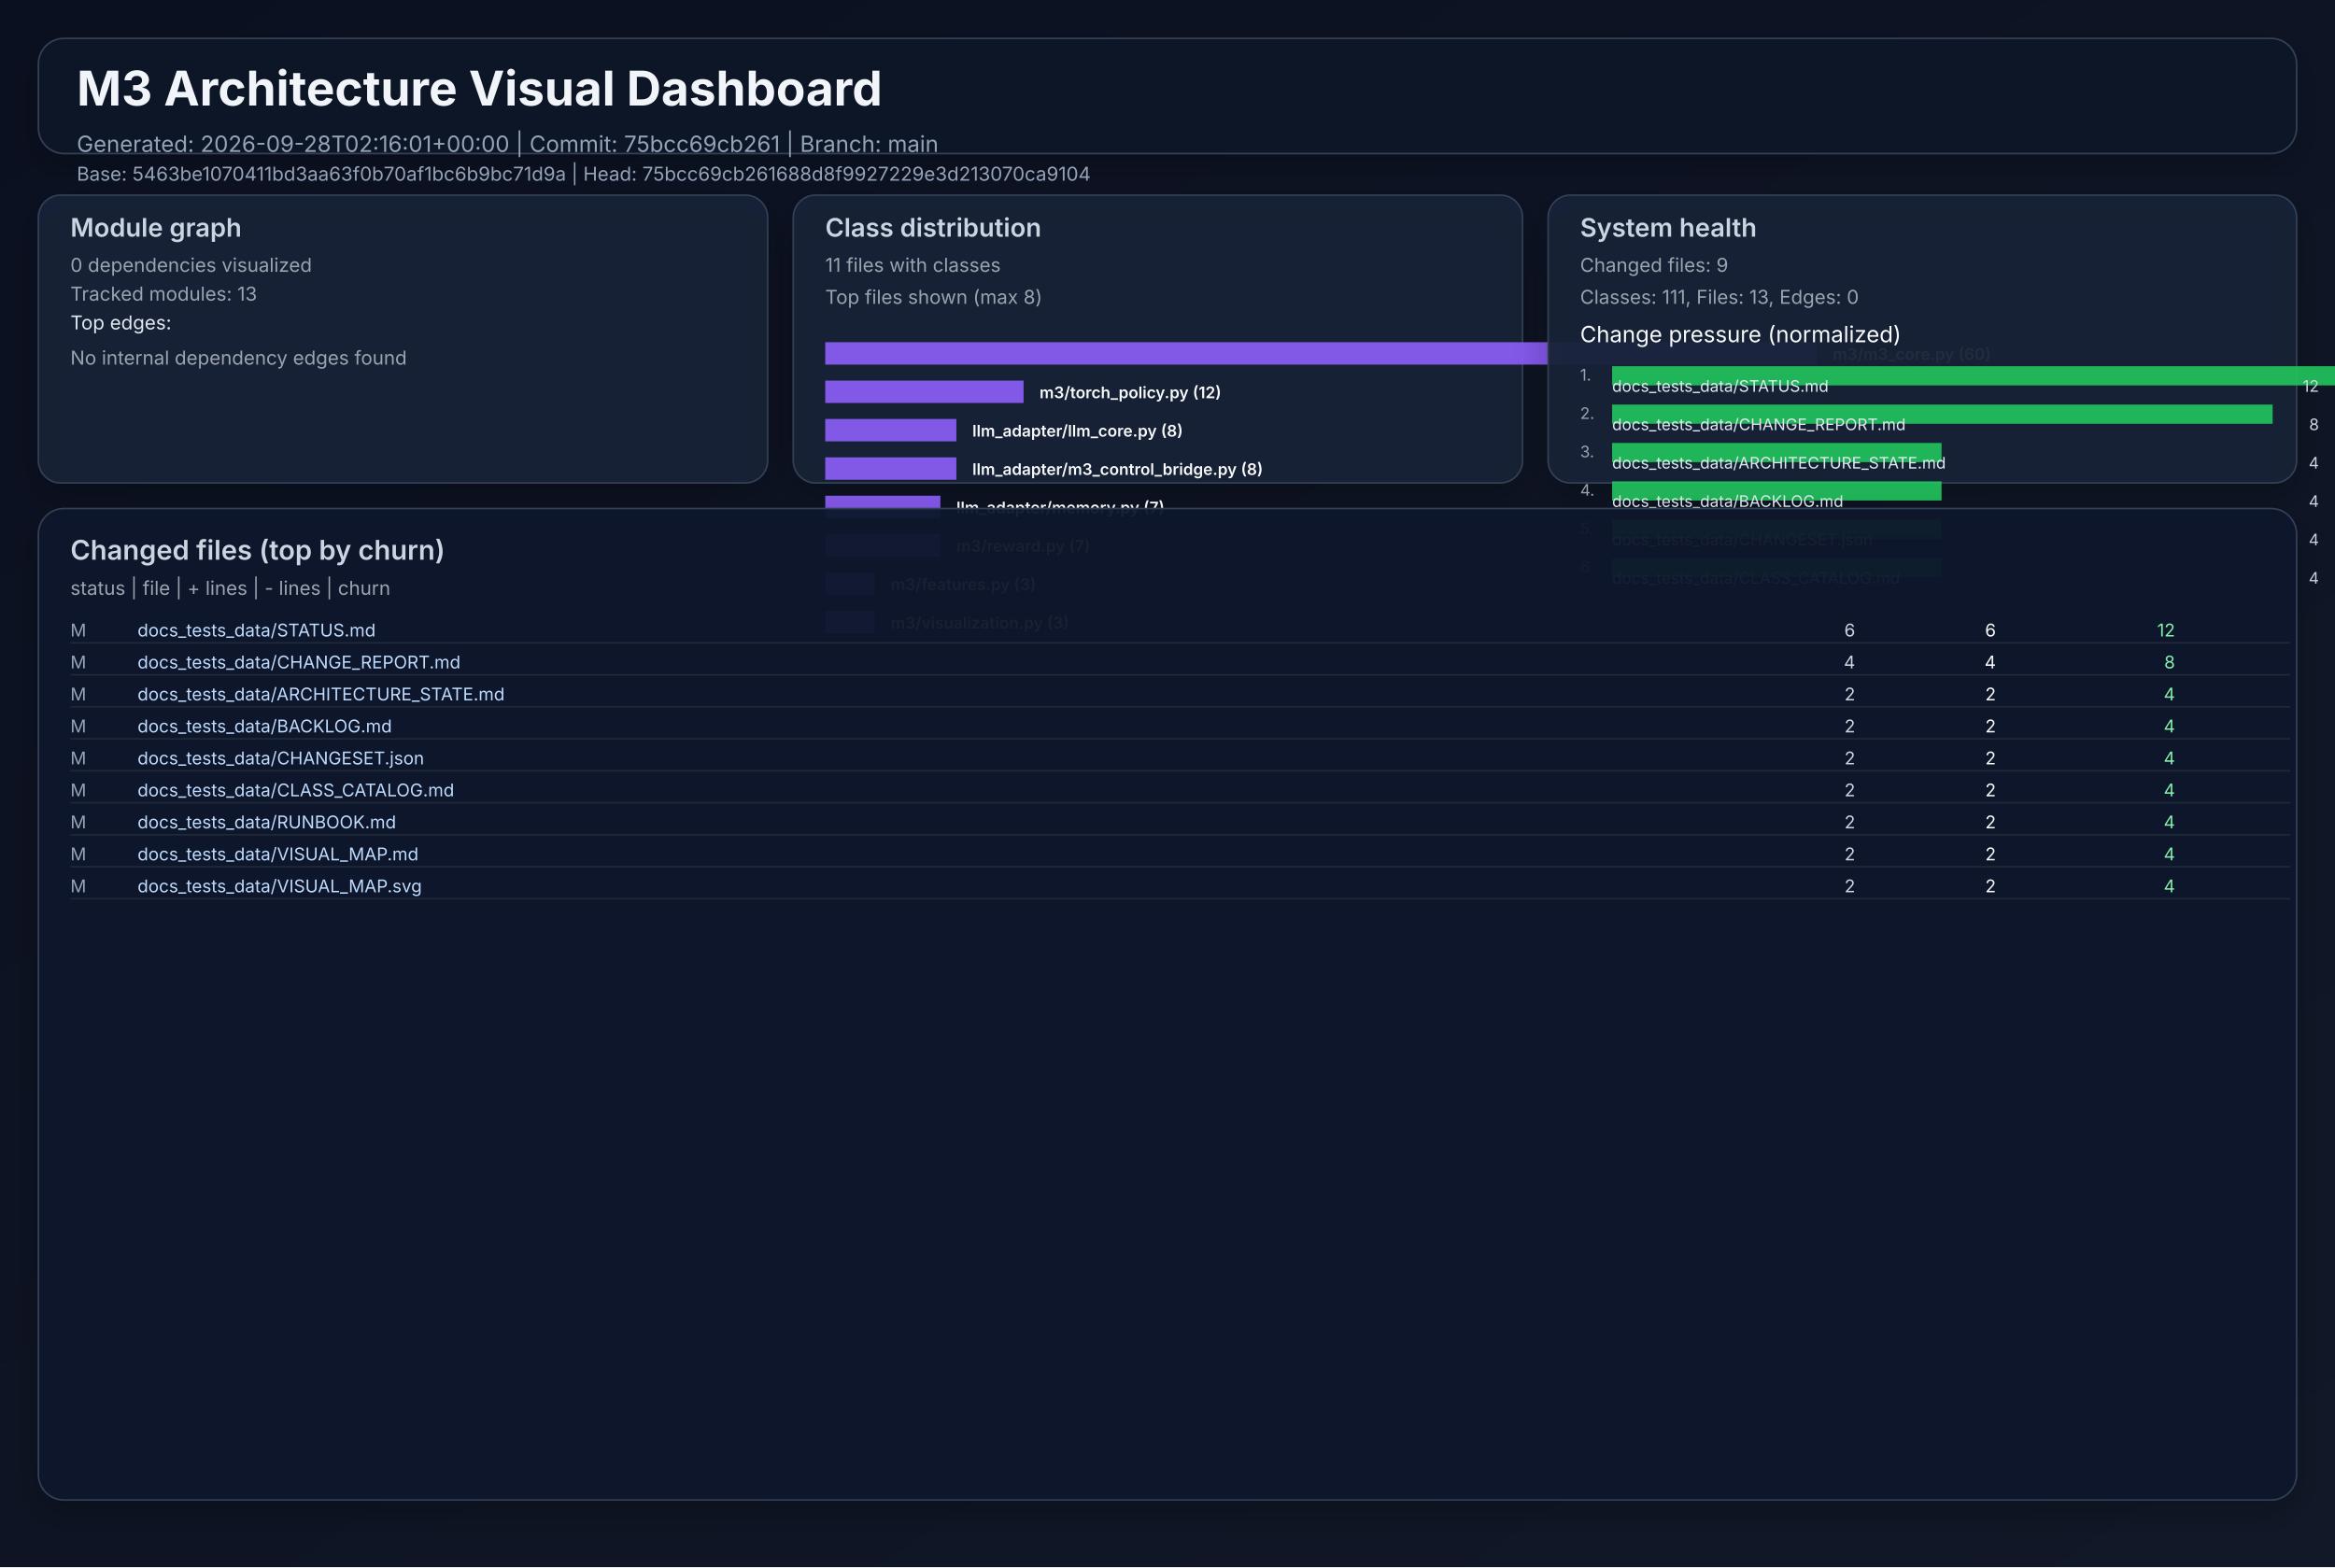
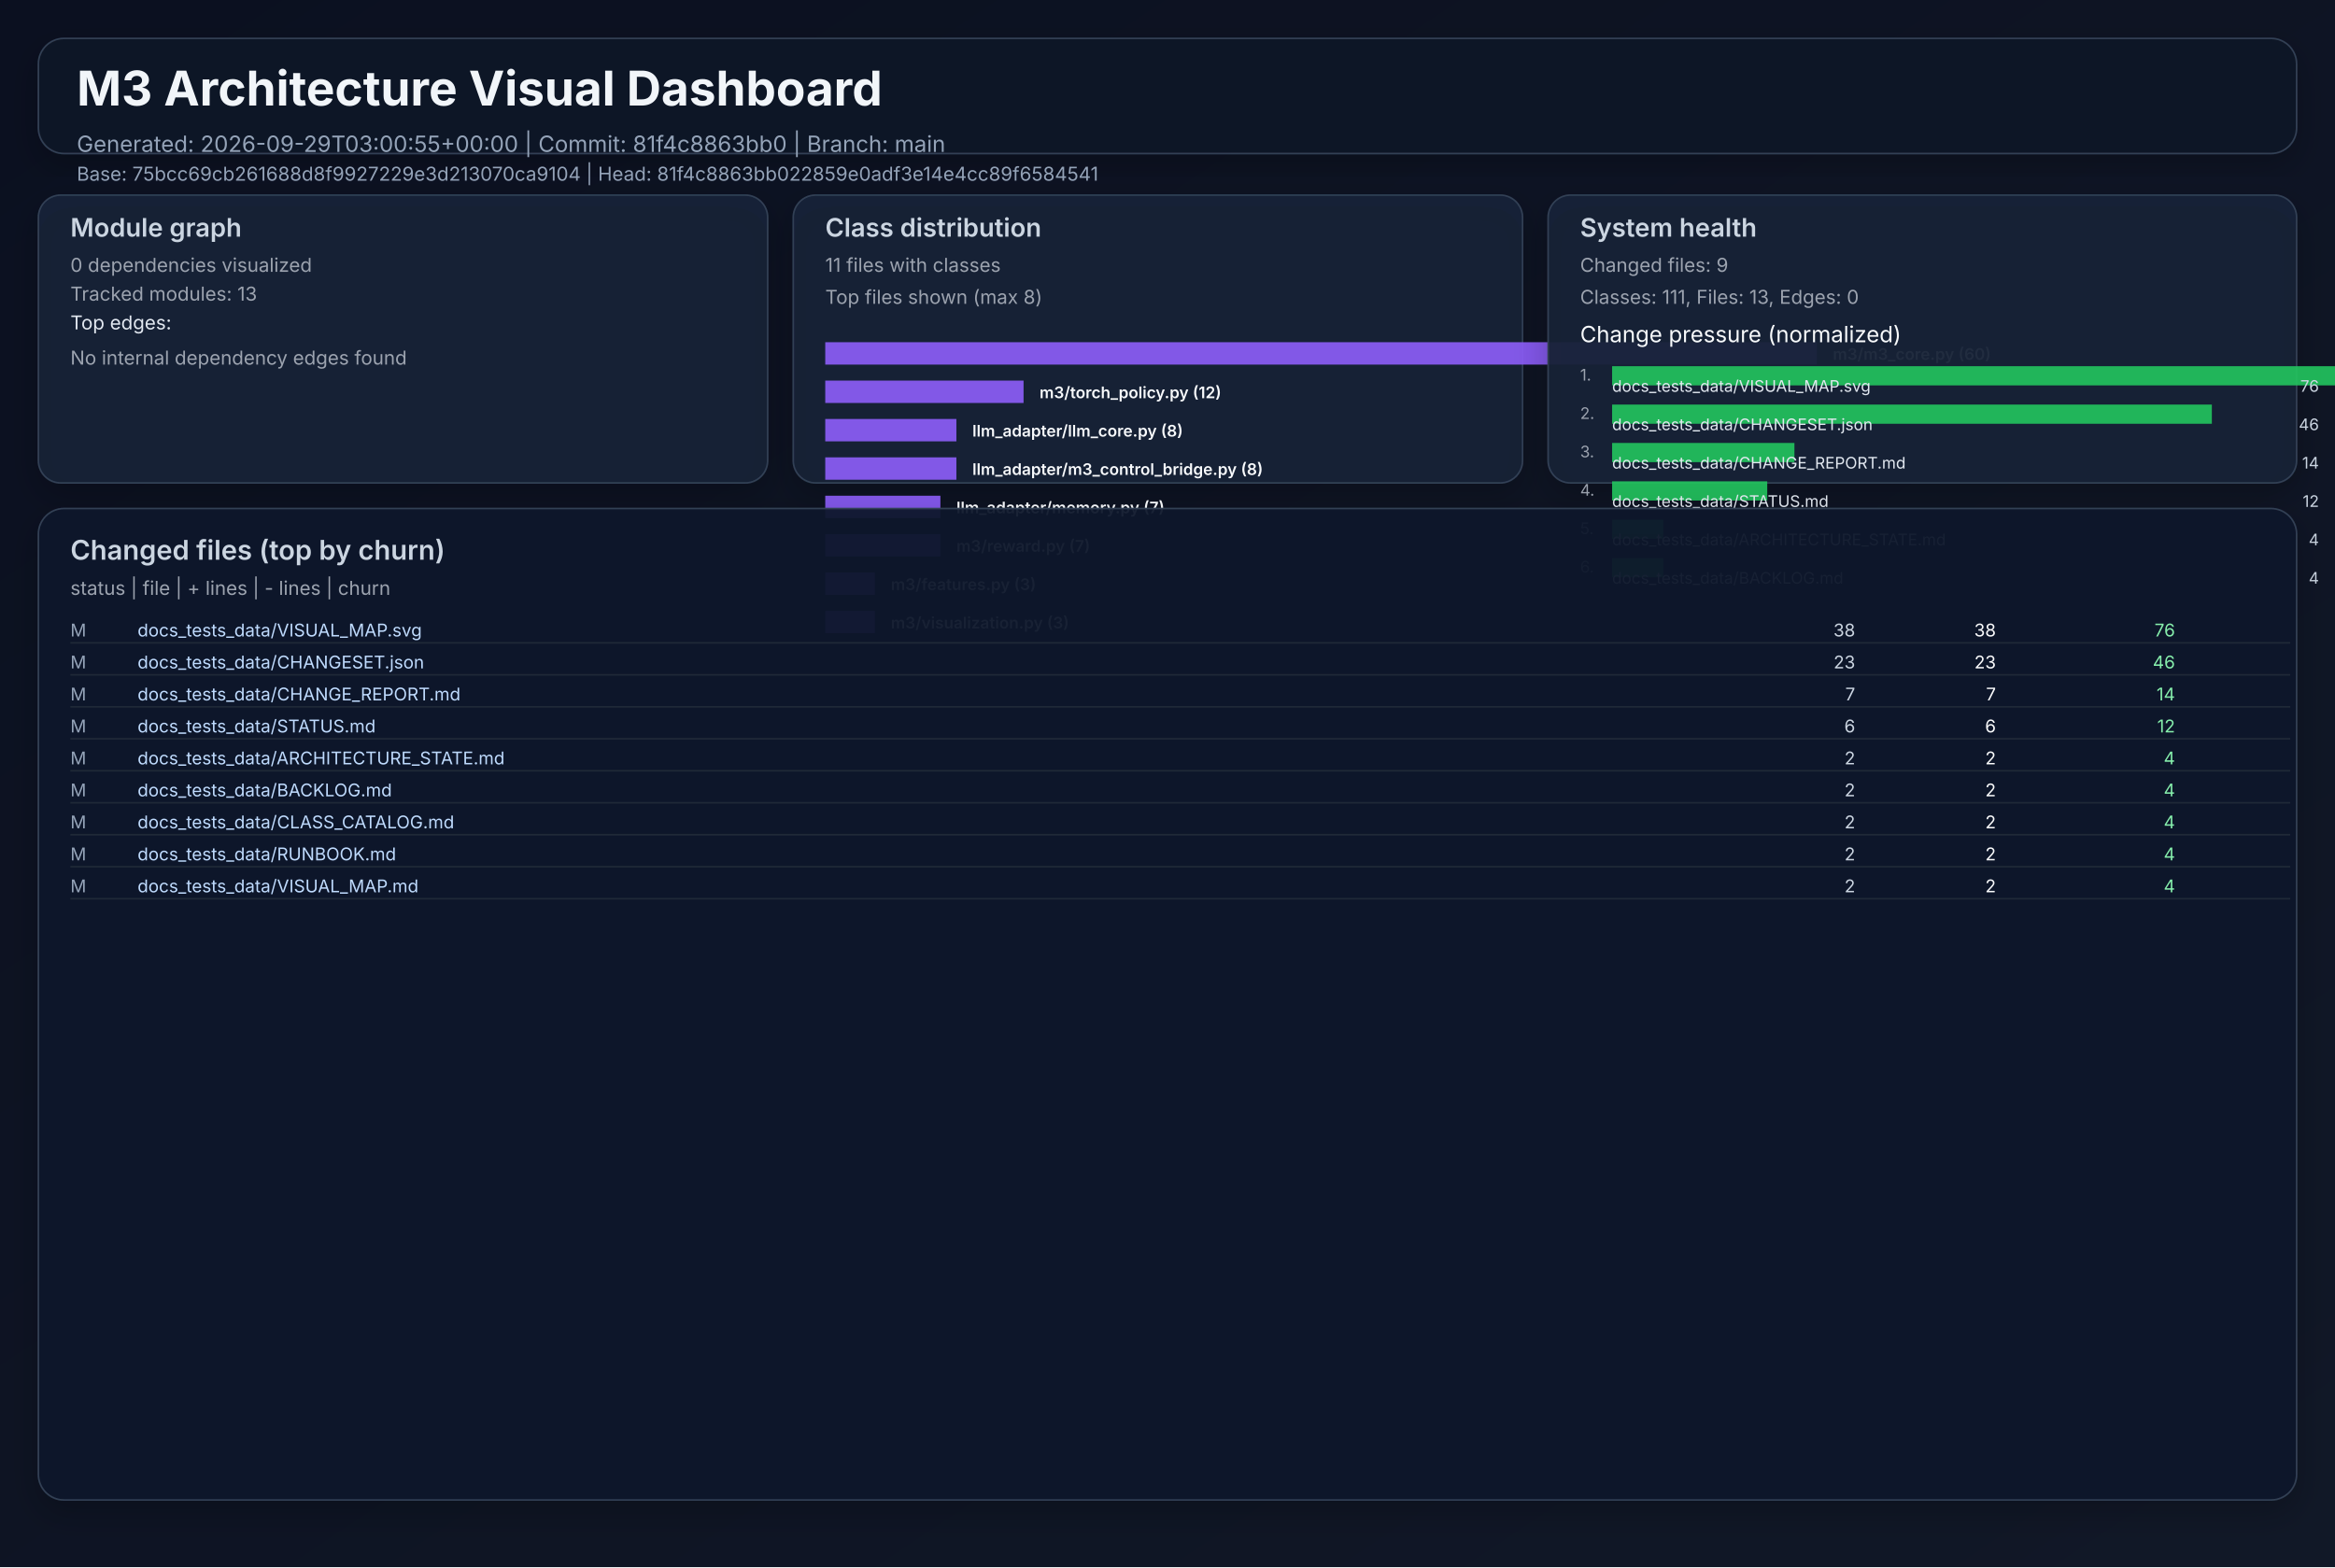
<svg xmlns="http://www.w3.org/2000/svg" width="1460" height="980" viewBox="0 0 1460 980" role="img">
  <defs>
    <linearGradient id="bg" x1="0" y1="0" x2="1" y2="1">
      <stop offset="0%" stop-color="#0b1020" />
      <stop offset="100%" stop-color="#111827" />
    </linearGradient>
    <filter id="cardShadow" x="-20%" y="-20%" width="140%" height="140%">
      <feDropShadow dx="0" dy="8" stdDeviation="10" flood-opacity="0.22" />
    </filter>
  </defs>
  <rect width="1460" height="980" fill="url(#bg)" />
  <g font-family="Inter, Arial, sans-serif">
    <rect x="24" y="24" width="1412" height="72" rx="16" fill="#111827" fill-opacity="0.94" stroke="#334155" stroke-width="1" filter="url(#cardShadow)" />
    <text x="48" y="66" fill="#f1f5f9" font-size="30" font-weight="700">M3 Architecture Visual Dashboard</text>
-     <text x="48" y="95" fill="#94a3b8" font-size="14">Generated: 2026-09-28T02:16:01+00:00  |  Commit: 75bcc69cb261  |  Branch: main</text>
-     <text x="48" y="113" fill="#94a3b8" font-size="12">Base: 5463be1070411bd3aa63f0b70af1bc6b9bc71d9a  |  Head: 75bcc69cb261688d8f9927229e3d213070ca9104</text>
+     <text x="48" y="95" fill="#94a3b8" font-size="14">Generated: 2026-09-29T03:00:55+00:00  |  Commit: 81f4c8863bb0  |  Branch: main</text>
+     <text x="48" y="113" fill="#94a3b8" font-size="12">Base: 75bcc69cb261688d8f9927229e3d213070ca9104  |  Head: 81f4c8863bb022859e0adf3e14e4cc89f6584541</text>
    <rect x="24" y="122" width="456" height="180" rx="14" fill="#17223a" fill-opacity="0.94" stroke="#334155" filter="url(#cardShadow)" />
    <text x="44" y="148" fill="#cbd5e1" font-size="16" font-weight="600">Module graph</text>
    <text x="44" y="170" fill="#9ca3af" font-size="12">0 dependencies visualized</text>
    <text x="44" y="188" fill="#9ca3af" font-size="12">Tracked modules: 13</text>
    <text x="44" y="206" fill="#e2e8f0" font-size="12">Top edges:</text>
    <text x="44" y="228" fill="#9ca3af" font-size="12">No internal dependency edges found</text>
    <rect x="496" y="122" width="456" height="180" rx="14" fill="#17223a" fill-opacity="0.94" stroke="#334155" filter="url(#cardShadow)" />
    <text x="516" y="148" fill="#cbd5e1" font-size="16" font-weight="600">Class distribution</text>
    <text x="516" y="170" fill="#9ca3af" font-size="12">11 files with classes</text>
    <text x="516" y="190" fill="#9ca3af" font-size="12">Top files shown (max 8)</text>
    <rect x="516" y="214" width="620" height="14" fill="#8b5cf6" opacity="0.92" />
    <text x="1146" y="225" fill="#f8fafc" font-size="10" font-weight="600">m3/m3_core.py (60)</text>
    <rect x="516" y="238" width="124" height="14" fill="#8b5cf6" opacity="0.92" />
    <text x="650" y="249" fill="#f8fafc" font-size="10" font-weight="600">m3/torch_policy.py (12)</text>
    <rect x="516" y="262" width="82" height="14" fill="#8b5cf6" opacity="0.92" />
    <text x="608" y="273" fill="#f8fafc" font-size="10" font-weight="600">llm_adapter/llm_core.py (8)</text>
    <rect x="516" y="286" width="82" height="14" fill="#8b5cf6" opacity="0.92" />
    <text x="608" y="297" fill="#f8fafc" font-size="10" font-weight="600">llm_adapter/m3_control_bridge.py (8)</text>
    <rect x="516" y="310" width="72" height="14" fill="#8b5cf6" opacity="0.92" />
    <text x="598" y="321" fill="#f8fafc" font-size="10" font-weight="600">llm_adapter/memory.py (7)</text>
    <rect x="516" y="334" width="72" height="14" fill="#8b5cf6" opacity="0.92" />
    <text x="598" y="345" fill="#f8fafc" font-size="10" font-weight="600">m3/reward.py (7)</text>
    <rect x="516" y="358" width="31" height="14" fill="#8b5cf6" opacity="0.92" />
    <text x="557" y="369" fill="#f8fafc" font-size="10" font-weight="600">m3/features.py (3)</text>
    <rect x="516" y="382" width="31" height="14" fill="#8b5cf6" opacity="0.92" />
    <text x="557" y="393" fill="#f8fafc" font-size="10" font-weight="600">m3/visualization.py (3)</text>
    <rect x="968" y="122" width="468" height="180" rx="14" fill="#17223a" fill-opacity="0.94" stroke="#334155" filter="url(#cardShadow)" />
    <text x="988" y="148" fill="#cbd5e1" font-size="16" font-weight="600">System health</text>
    <text x="988" y="170" fill="#9ca3af" font-size="12">Changed files: 9</text>
    <text x="988" y="190" fill="#9ca3af" font-size="12">Classes: 111, Files: 13, Edges: 0</text>
    <text x="988" y="214" fill="#f8fafc" font-size="14">Change pressure (normalized)</text>
    <text x="988" y="238" fill="#9ca3af" font-size="10">1.</text>
    <rect x="1008" y="229" width="620" height="12" fill="#22c55e" opacity="0.9" />
-     <text x="1008" y="245" fill="#e2e8f0" font-size="10">docs_tests_data/STATUS.md</text>
-     <text x="1450" y="245" fill="#cbd5e1" font-size="10" text-anchor="end">12</text>
+     <text x="1008" y="245" fill="#e2e8f0" font-size="10">docs_tests_data/VISUAL_MAP.svg</text>
+     <text x="1450" y="245" fill="#cbd5e1" font-size="10" text-anchor="end">76</text>
    <text x="988" y="262" fill="#9ca3af" font-size="10">2.</text>
-     <rect x="1008" y="253" width="413" height="12" fill="#22c55e" opacity="0.9" />
-     <text x="1008" y="269" fill="#e2e8f0" font-size="10">docs_tests_data/CHANGE_REPORT.md</text>
-     <text x="1450" y="269" fill="#cbd5e1" font-size="10" text-anchor="end">8</text>
+     <rect x="1008" y="253" width="375" height="12" fill="#22c55e" opacity="0.9" />
+     <text x="1008" y="269" fill="#e2e8f0" font-size="10">docs_tests_data/CHANGESET.json</text>
+     <text x="1450" y="269" fill="#cbd5e1" font-size="10" text-anchor="end">46</text>
    <text x="988" y="286" fill="#9ca3af" font-size="10">3.</text>
-     <rect x="1008" y="277" width="206" height="12" fill="#22c55e" opacity="0.9" />
-     <text x="1008" y="293" fill="#e2e8f0" font-size="10">docs_tests_data/ARCHITECTURE_STATE.md</text>
-     <text x="1450" y="293" fill="#cbd5e1" font-size="10" text-anchor="end">4</text>
+     <rect x="1008" y="277" width="114" height="12" fill="#22c55e" opacity="0.9" />
+     <text x="1008" y="293" fill="#e2e8f0" font-size="10">docs_tests_data/CHANGE_REPORT.md</text>
+     <text x="1450" y="293" fill="#cbd5e1" font-size="10" text-anchor="end">14</text>
    <text x="988" y="310" fill="#9ca3af" font-size="10">4.</text>
-     <rect x="1008" y="301" width="206" height="12" fill="#22c55e" opacity="0.9" />
-     <text x="1008" y="317" fill="#e2e8f0" font-size="10">docs_tests_data/BACKLOG.md</text>
-     <text x="1450" y="317" fill="#cbd5e1" font-size="10" text-anchor="end">4</text>
+     <rect x="1008" y="301" width="97" height="12" fill="#22c55e" opacity="0.9" />
+     <text x="1008" y="317" fill="#e2e8f0" font-size="10">docs_tests_data/STATUS.md</text>
+     <text x="1450" y="317" fill="#cbd5e1" font-size="10" text-anchor="end">12</text>
    <text x="988" y="334" fill="#9ca3af" font-size="10">5.</text>
-     <rect x="1008" y="325" width="206" height="12" fill="#22c55e" opacity="0.9" />
-     <text x="1008" y="341" fill="#e2e8f0" font-size="10">docs_tests_data/CHANGESET.json</text>
+     <rect x="1008" y="325" width="32" height="12" fill="#22c55e" opacity="0.9" />
+     <text x="1008" y="341" fill="#e2e8f0" font-size="10">docs_tests_data/ARCHITECTURE_STATE.md</text>
    <text x="1450" y="341" fill="#cbd5e1" font-size="10" text-anchor="end">4</text>
    <text x="988" y="358" fill="#9ca3af" font-size="10">6.</text>
-     <rect x="1008" y="349" width="206" height="12" fill="#22c55e" opacity="0.9" />
-     <text x="1008" y="365" fill="#e2e8f0" font-size="10">docs_tests_data/CLASS_CATALOG.md</text>
+     <rect x="1008" y="349" width="32" height="12" fill="#22c55e" opacity="0.9" />
+     <text x="1008" y="365" fill="#e2e8f0" font-size="10">docs_tests_data/BACKLOG.md</text>
    <text x="1450" y="365" fill="#cbd5e1" font-size="10" text-anchor="end">4</text>
    <rect x="24" y="318" width="1412" height="620" rx="16" fill="#0f172a" fill-opacity="0.94" stroke="#334155" filter="url(#cardShadow)" />
    <text x="44" y="350" fill="#cbd5e1" font-size="17" font-weight="600">Changed files (top by churn)</text>
    <text x="44" y="372" fill="#9ca3af" font-size="12">status  |  file  | + lines  | - lines  | churn</text>
    <text x="44" y="398" fill="#94a3b8" font-size="11"> M</text>
-     <text x="86" y="398" fill="#bfdbfe" font-size="11" text-anchor="start">docs_tests_data/STATUS.md</text>
-     <text x="1160" y="398" fill="#cbd5e1" font-size="11" text-anchor="end">    6</text>
-     <text x="1248" y="398" fill="#f9fafb" font-size="11" text-anchor="end">    6</text>
-     <text x="1360" y="398" fill="#86efac" font-size="11" text-anchor="end">    12</text>
+     <text x="86" y="398" fill="#bfdbfe" font-size="11" text-anchor="start">docs_tests_data/VISUAL_MAP.svg</text>
+     <text x="1160" y="398" fill="#cbd5e1" font-size="11" text-anchor="end">   38</text>
+     <text x="1248" y="398" fill="#f9fafb" font-size="11" text-anchor="end">   38</text>
+     <text x="1360" y="398" fill="#86efac" font-size="11" text-anchor="end">    76</text>
    <line x1="44" y1="402" x2="1432" y2="402" stroke="#1f2937" stroke-width="1" />
    <text x="44" y="418" fill="#94a3b8" font-size="11"> M</text>
-     <text x="86" y="418" fill="#bfdbfe" font-size="11" text-anchor="start">docs_tests_data/CHANGE_REPORT.md</text>
-     <text x="1160" y="418" fill="#cbd5e1" font-size="11" text-anchor="end">    4</text>
-     <text x="1248" y="418" fill="#f9fafb" font-size="11" text-anchor="end">    4</text>
-     <text x="1360" y="418" fill="#86efac" font-size="11" text-anchor="end">     8</text>
+     <text x="86" y="418" fill="#bfdbfe" font-size="11" text-anchor="start">docs_tests_data/CHANGESET.json</text>
+     <text x="1160" y="418" fill="#cbd5e1" font-size="11" text-anchor="end">   23</text>
+     <text x="1248" y="418" fill="#f9fafb" font-size="11" text-anchor="end">   23</text>
+     <text x="1360" y="418" fill="#86efac" font-size="11" text-anchor="end">    46</text>
    <line x1="44" y1="422" x2="1432" y2="422" stroke="#1f2937" stroke-width="1" />
    <text x="44" y="438" fill="#94a3b8" font-size="11"> M</text>
-     <text x="86" y="438" fill="#bfdbfe" font-size="11" text-anchor="start">docs_tests_data/ARCHITECTURE_STATE.md</text>
-     <text x="1160" y="438" fill="#cbd5e1" font-size="11" text-anchor="end">    2</text>
-     <text x="1248" y="438" fill="#f9fafb" font-size="11" text-anchor="end">    2</text>
-     <text x="1360" y="438" fill="#86efac" font-size="11" text-anchor="end">     4</text>
+     <text x="86" y="438" fill="#bfdbfe" font-size="11" text-anchor="start">docs_tests_data/CHANGE_REPORT.md</text>
+     <text x="1160" y="438" fill="#cbd5e1" font-size="11" text-anchor="end">    7</text>
+     <text x="1248" y="438" fill="#f9fafb" font-size="11" text-anchor="end">    7</text>
+     <text x="1360" y="438" fill="#86efac" font-size="11" text-anchor="end">    14</text>
    <line x1="44" y1="442" x2="1432" y2="442" stroke="#1f2937" stroke-width="1" />
    <text x="44" y="458" fill="#94a3b8" font-size="11"> M</text>
-     <text x="86" y="458" fill="#bfdbfe" font-size="11" text-anchor="start">docs_tests_data/BACKLOG.md</text>
-     <text x="1160" y="458" fill="#cbd5e1" font-size="11" text-anchor="end">    2</text>
-     <text x="1248" y="458" fill="#f9fafb" font-size="11" text-anchor="end">    2</text>
-     <text x="1360" y="458" fill="#86efac" font-size="11" text-anchor="end">     4</text>
+     <text x="86" y="458" fill="#bfdbfe" font-size="11" text-anchor="start">docs_tests_data/STATUS.md</text>
+     <text x="1160" y="458" fill="#cbd5e1" font-size="11" text-anchor="end">    6</text>
+     <text x="1248" y="458" fill="#f9fafb" font-size="11" text-anchor="end">    6</text>
+     <text x="1360" y="458" fill="#86efac" font-size="11" text-anchor="end">    12</text>
    <line x1="44" y1="462" x2="1432" y2="462" stroke="#1f2937" stroke-width="1" />
    <text x="44" y="478" fill="#94a3b8" font-size="11"> M</text>
-     <text x="86" y="478" fill="#bfdbfe" font-size="11" text-anchor="start">docs_tests_data/CHANGESET.json</text>
+     <text x="86" y="478" fill="#bfdbfe" font-size="11" text-anchor="start">docs_tests_data/ARCHITECTURE_STATE.md</text>
    <text x="1160" y="478" fill="#cbd5e1" font-size="11" text-anchor="end">    2</text>
    <text x="1248" y="478" fill="#f9fafb" font-size="11" text-anchor="end">    2</text>
    <text x="1360" y="478" fill="#86efac" font-size="11" text-anchor="end">     4</text>
    <line x1="44" y1="482" x2="1432" y2="482" stroke="#1f2937" stroke-width="1" />
    <text x="44" y="498" fill="#94a3b8" font-size="11"> M</text>
-     <text x="86" y="498" fill="#bfdbfe" font-size="11" text-anchor="start">docs_tests_data/CLASS_CATALOG.md</text>
+     <text x="86" y="498" fill="#bfdbfe" font-size="11" text-anchor="start">docs_tests_data/BACKLOG.md</text>
    <text x="1160" y="498" fill="#cbd5e1" font-size="11" text-anchor="end">    2</text>
    <text x="1248" y="498" fill="#f9fafb" font-size="11" text-anchor="end">    2</text>
    <text x="1360" y="498" fill="#86efac" font-size="11" text-anchor="end">     4</text>
    <line x1="44" y1="502" x2="1432" y2="502" stroke="#1f2937" stroke-width="1" />
    <text x="44" y="518" fill="#94a3b8" font-size="11"> M</text>
-     <text x="86" y="518" fill="#bfdbfe" font-size="11" text-anchor="start">docs_tests_data/RUNBOOK.md</text>
+     <text x="86" y="518" fill="#bfdbfe" font-size="11" text-anchor="start">docs_tests_data/CLASS_CATALOG.md</text>
    <text x="1160" y="518" fill="#cbd5e1" font-size="11" text-anchor="end">    2</text>
    <text x="1248" y="518" fill="#f9fafb" font-size="11" text-anchor="end">    2</text>
    <text x="1360" y="518" fill="#86efac" font-size="11" text-anchor="end">     4</text>
    <line x1="44" y1="522" x2="1432" y2="522" stroke="#1f2937" stroke-width="1" />
    <text x="44" y="538" fill="#94a3b8" font-size="11"> M</text>
-     <text x="86" y="538" fill="#bfdbfe" font-size="11" text-anchor="start">docs_tests_data/VISUAL_MAP.md</text>
+     <text x="86" y="538" fill="#bfdbfe" font-size="11" text-anchor="start">docs_tests_data/RUNBOOK.md</text>
    <text x="1160" y="538" fill="#cbd5e1" font-size="11" text-anchor="end">    2</text>
    <text x="1248" y="538" fill="#f9fafb" font-size="11" text-anchor="end">    2</text>
    <text x="1360" y="538" fill="#86efac" font-size="11" text-anchor="end">     4</text>
    <line x1="44" y1="542" x2="1432" y2="542" stroke="#1f2937" stroke-width="1" />
    <text x="44" y="558" fill="#94a3b8" font-size="11"> M</text>
-     <text x="86" y="558" fill="#bfdbfe" font-size="11" text-anchor="start">docs_tests_data/VISUAL_MAP.svg</text>
+     <text x="86" y="558" fill="#bfdbfe" font-size="11" text-anchor="start">docs_tests_data/VISUAL_MAP.md</text>
    <text x="1160" y="558" fill="#cbd5e1" font-size="11" text-anchor="end">    2</text>
    <text x="1248" y="558" fill="#f9fafb" font-size="11" text-anchor="end">    2</text>
    <text x="1360" y="558" fill="#86efac" font-size="11" text-anchor="end">     4</text>
    <line x1="44" y1="562" x2="1432" y2="562" stroke="#1f2937" stroke-width="1" />
  </g>
</svg>
